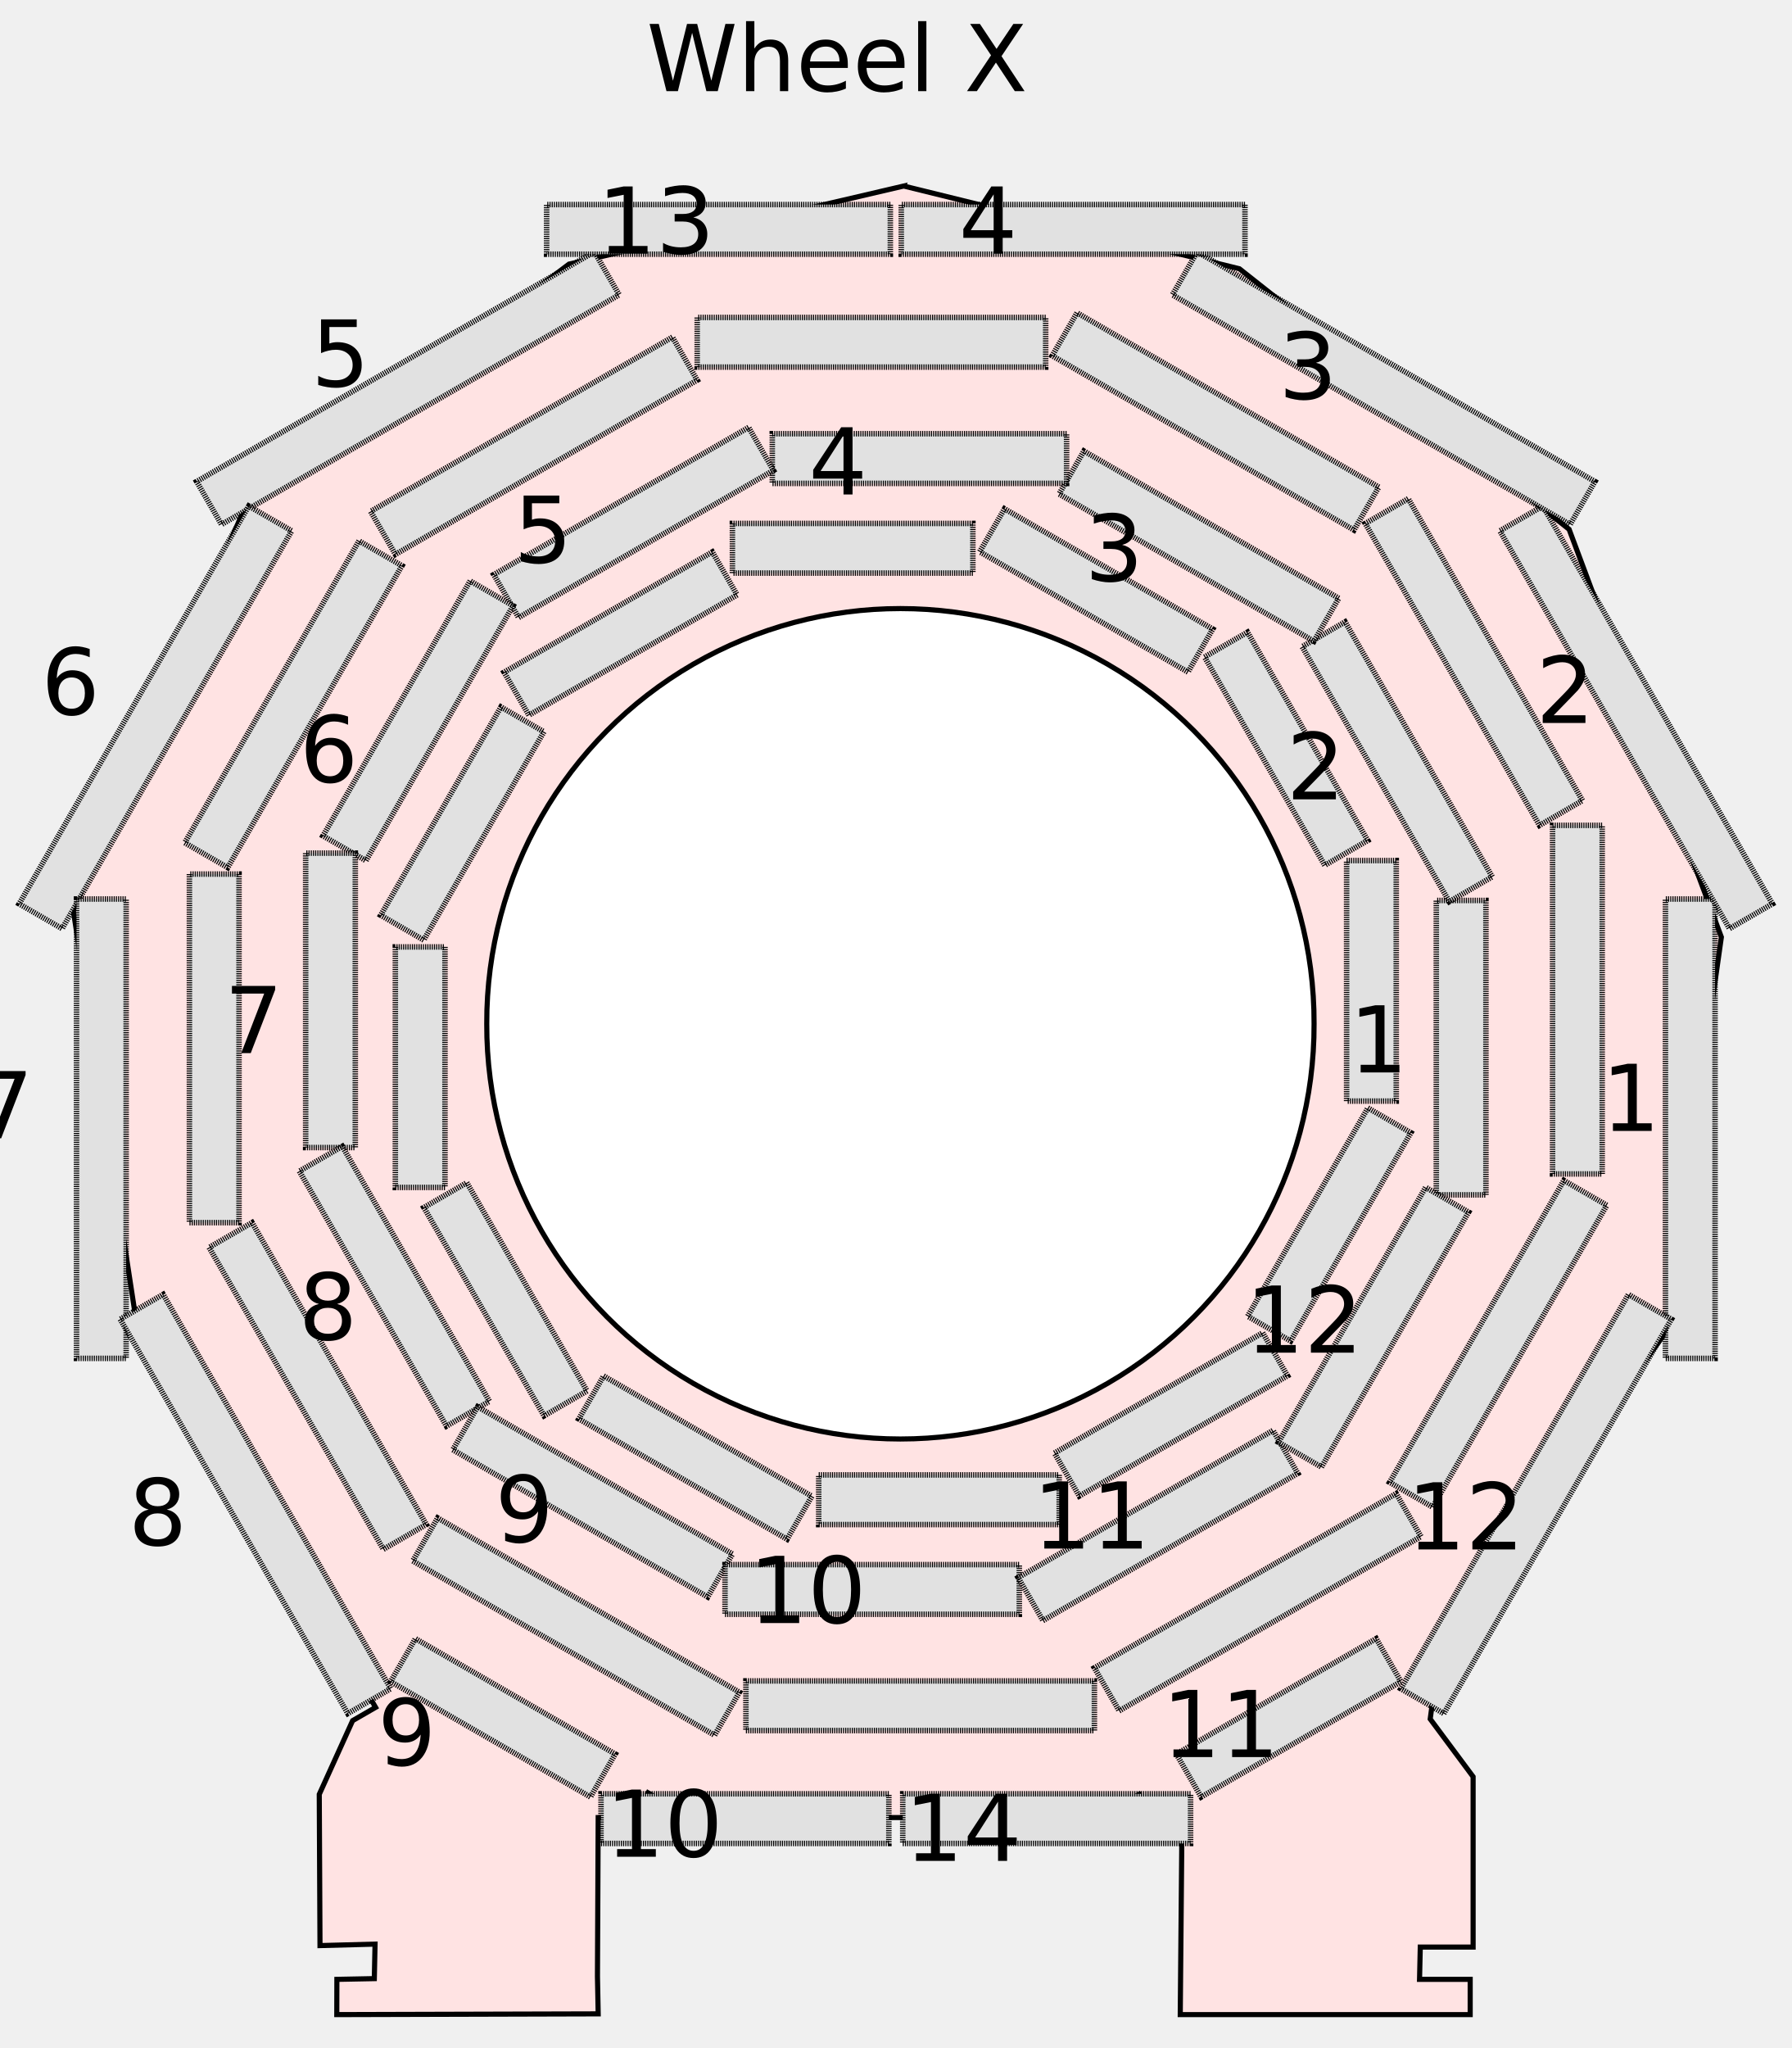
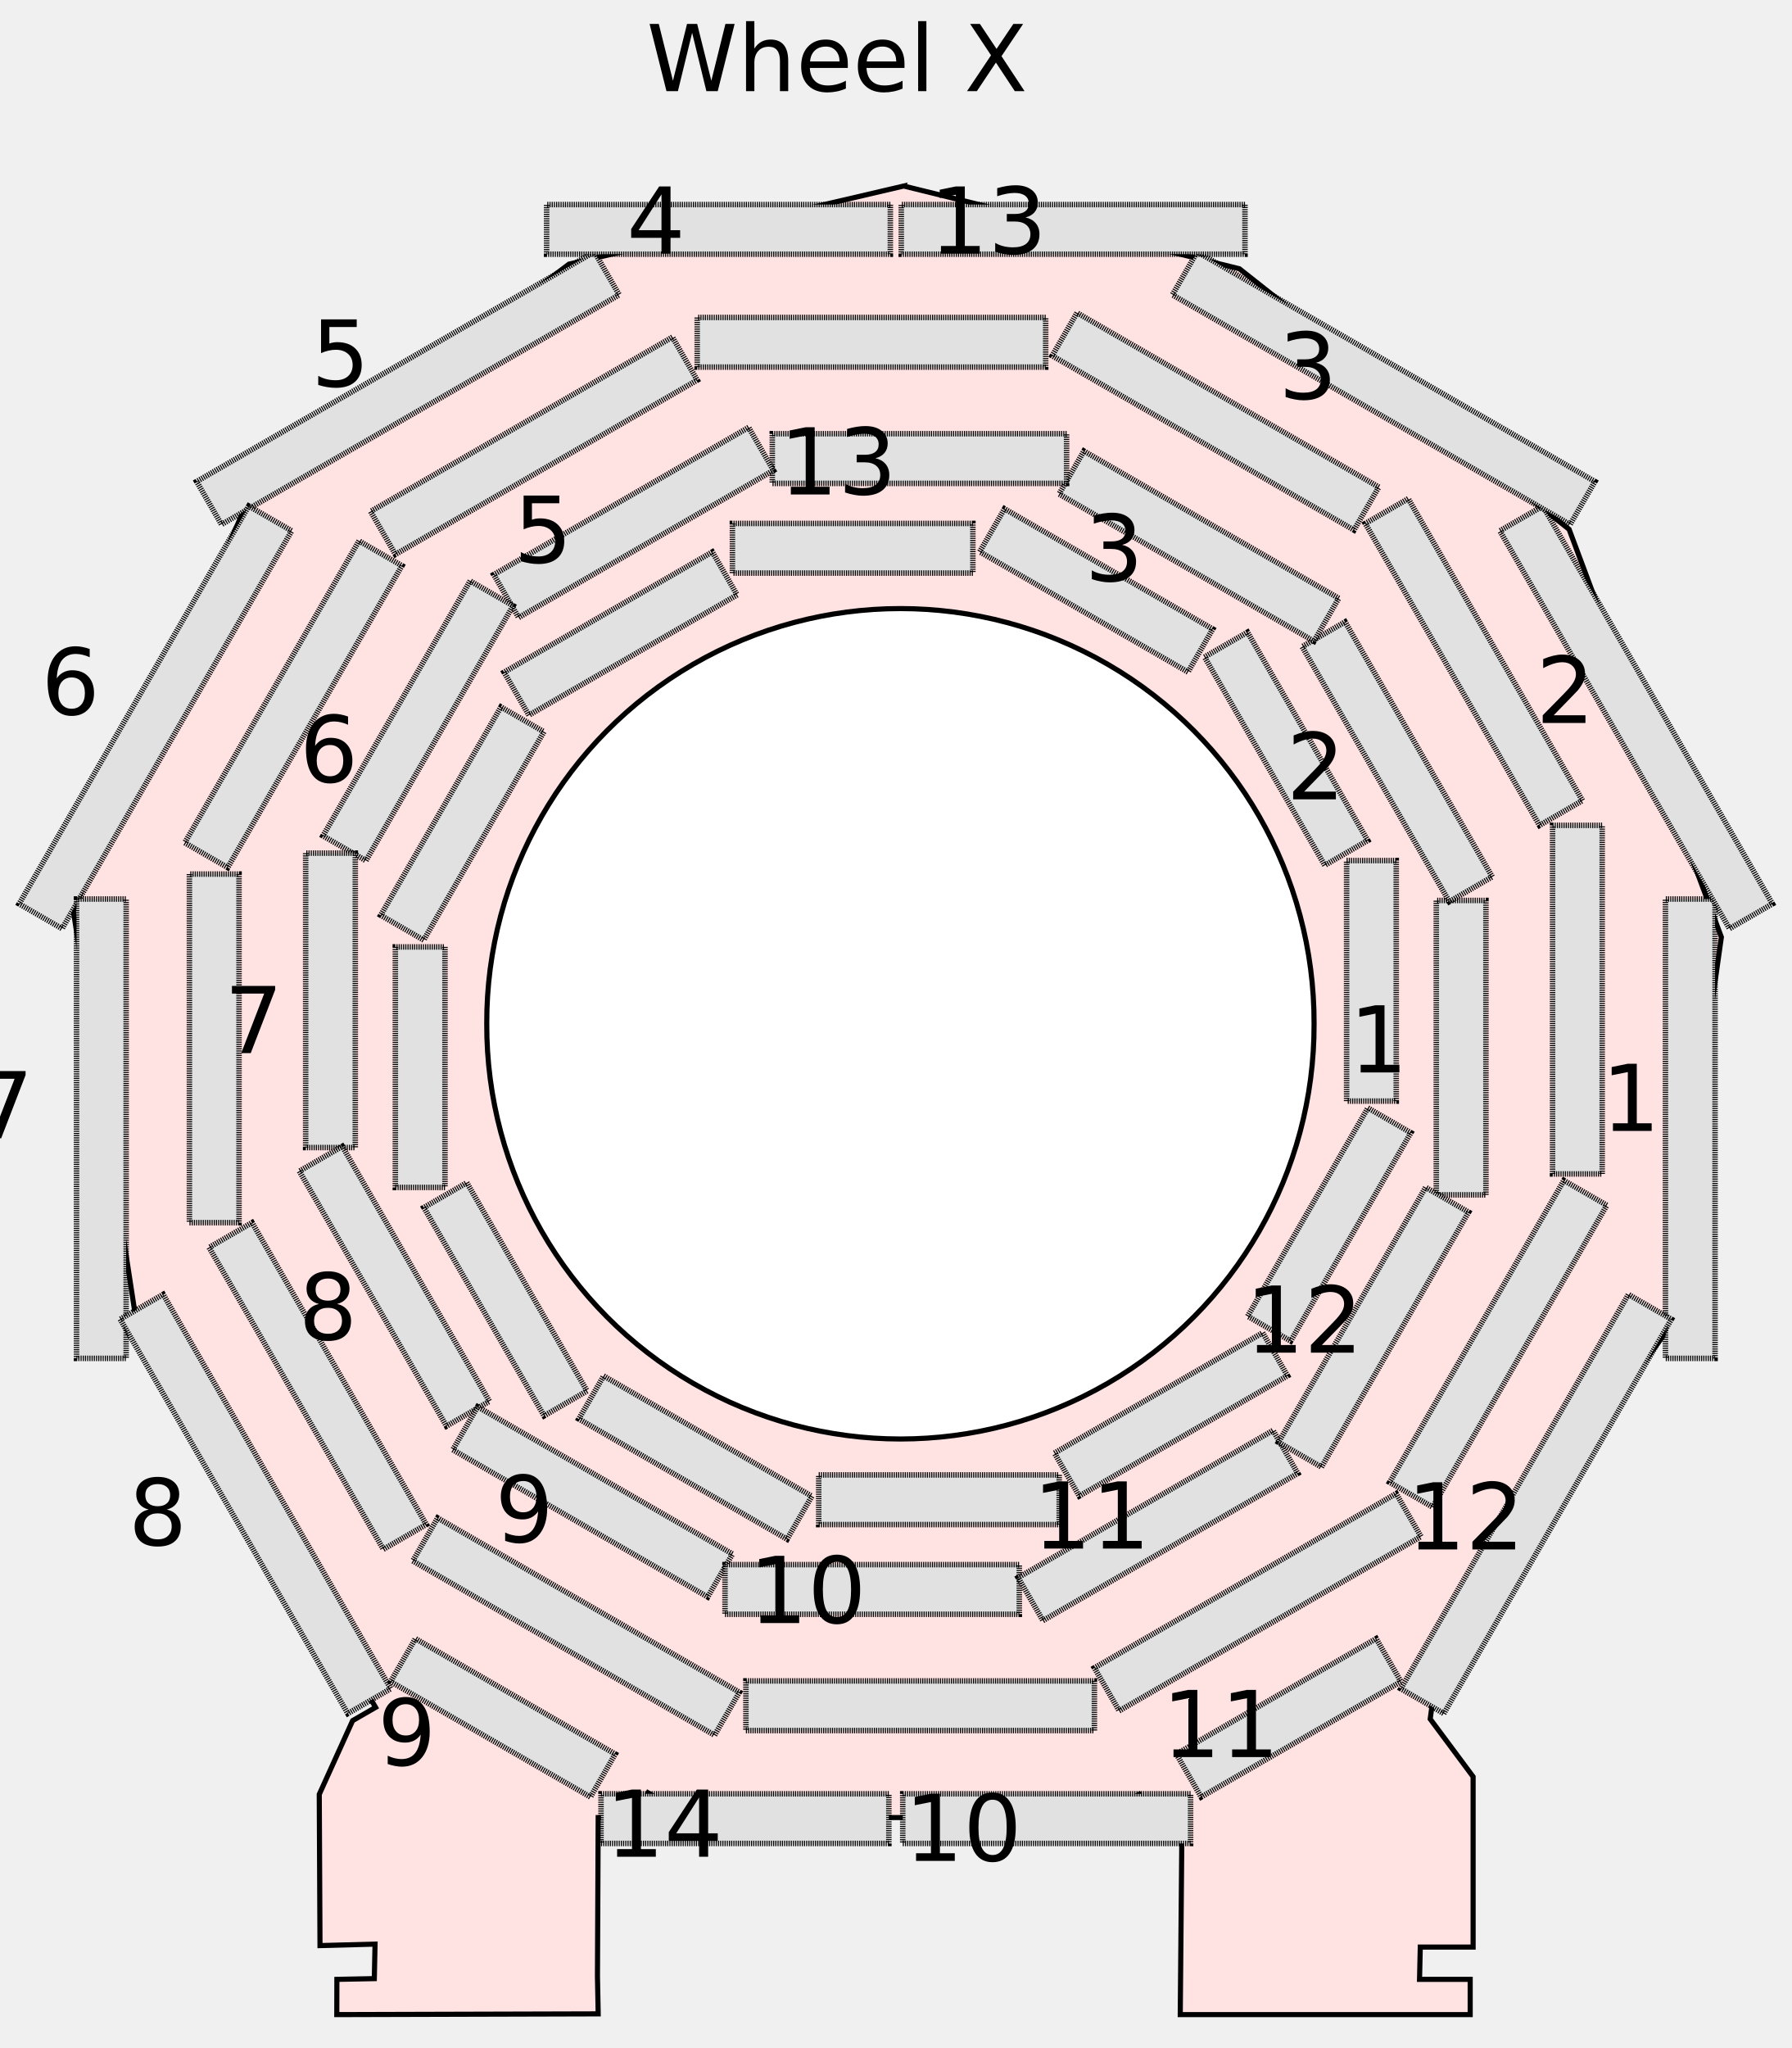
<svg xmlns="http://www.w3.org/2000/svg" version="1.1" width="350" height="400">
  <g id="background" transform="translate(-155, -255)">
    <path id="yoke" d="m 331.557,291.331 l -65.398,15.254 -63.467,47.845 -33.376,78.365 12.663,82.627 35.845,51.136 5.406,13.017 5.142,8.897 -4.483,2.591 -6.519,14.395 0.143,29.539 10.755,-0.287 -0.143,6.74 -7.313,0.143 -0.02,6.883 51.068,-0.143 -0.143,-7.313 0.143,-31.028 7.313,0 2.438,-4.82 8.03,4.82 79.87,0 8.03,-4.533 2.724,4.533 5.592,0.629 0,5.736 -0.287,32.12 56.641,0 0,-6.883 -9.894,0 0.143,-6.309 10.324,0 0,-33.267 -8.383,-11.28 1.614,-11.839 6.757,-12.255 37.521,-51.237 10.988,-77.376 -29.748,-79.655 -64.41,-50.883 -65.567,-16.16 z" style="fill:#ffe3e3;fill-opacity:1;fill-rule:evenodd;stroke:#000000;stroke-width:1;stroke-linecap:butt;stroke-linejoin:miter;stroke-miterlimit:4;stroke-opacity:1;stroke-dasharray:none;stroke-dashoffset:0;marker:none;visibility:visible;display:inline;overflow:visible;enable-background:accumulate" />
    <path d="m 262.714,185.958 a 80.812,80.812 0 1 1 -161.623,0 80.812,80.812 0 1 1 161.623,0 z" transform="translate(149,269)" id="path3423" style="fill:#ffffff;fill-opacity:1;fill-rule:evenodd;stroke:#000000;stroke-width:1;stroke-linecap:butt;stroke-linejoin:miter;stroke-miterlimit:4;stroke-opacity:1;stroke-dasharray:none;stroke-dashoffset:0;marker:none;visibility:visible;display:inline;overflow:visible;enable-background:accumulate" />
  </g>
  <g id="chambers" transform="translate(175, 200) scale(0.2155, -0.2155)">
    <rect id="MB_1_1" x="-109" y="-22.5" width="218" height="45" transform="translate(431.175, 39.12) rotate(90)" style="fill:#e1e1e1;fill-opacity:1;stroke:#000000;stroke-width:5.0;stroke-dasharray:1, 1;stroke-dashoffset:0" />
    <rect id="MB_1_2" x="-109" y="-22.5" width="218" height="45" transform="translate(353.849, 249.466) rotate(120)" style="fill:#e1e1e1;fill-opacity:1;stroke:#000000;stroke-width:5.0;stroke-dasharray:1, 1;stroke-dashoffset:0" />
    <rect id="MB_1_3" x="-109" y="-22.5" width="218" height="45" transform="translate(181.709, 392.969) rotate(150)" style="fill:#e1e1e1;fill-opacity:1;stroke:#000000;stroke-width:5.0;stroke-dasharray:1, 1;stroke-dashoffset:0" />
    <rect id="MB_1_4" x="-109" y="-22.5" width="218" height="45" transform="translate(-39.12, 431.175) rotate(180)" style="fill:#e1e1e1;fill-opacity:1;stroke:#000000;stroke-width:5.0;stroke-dasharray:1, 1;stroke-dashoffset:0" />
    <rect id="MB_1_5" x="-109" y="-22.5" width="218" height="45" transform="translate(-249.466, 353.849) rotate(-150)" style="fill:#e1e1e1;fill-opacity:1;stroke:#000000;stroke-width:5.0;stroke-dasharray:1, 1;stroke-dashoffset:0" />
    <rect id="MB_1_6" x="-109" y="-22.5" width="218" height="45" transform="translate(-392.969, 181.709) rotate(-120)" style="fill:#e1e1e1;fill-opacity:1;stroke:#000000;stroke-width:5.0;stroke-dasharray:1, 1;stroke-dashoffset:0" />
    <rect id="MB_1_7" x="-109" y="-22.5" width="218" height="45" transform="translate(-431.175, -39.12) rotate(-90)" style="fill:#e1e1e1;fill-opacity:1;stroke:#000000;stroke-width:5.0;stroke-dasharray:1, 1;stroke-dashoffset:0" />
    <rect id="MB_1_8" x="-109" y="-22.5" width="218" height="45" transform="translate(-353.849, -249.466) rotate(-60)" style="fill:#e1e1e1;fill-opacity:1;stroke:#000000;stroke-width:5.0;stroke-dasharray:1, 1;stroke-dashoffset:0" />
    <rect id="MB_1_9" x="-109" y="-22.5" width="218" height="45" transform="translate(-181.709, -392.969) rotate(-30)" style="fill:#e1e1e1;fill-opacity:1;stroke:#000000;stroke-width:5.0;stroke-dasharray:1, 1;stroke-dashoffset:0" />
    <rect id="MB_1_10" x="-109" y="-22.5" width="218" height="45" transform="translate(39.12, -431.175) rotate(-9.77772e-15)" style="fill:#e1e1e1;fill-opacity:1;stroke:#000000;stroke-width:5.0;stroke-dasharray:1, 1;stroke-dashoffset:0" />
    <rect id="MB_1_11" x="-109" y="-22.5" width="218" height="45" transform="translate(249.466, -353.849) rotate(30)" style="fill:#e1e1e1;fill-opacity:1;stroke:#000000;stroke-width:5.0;stroke-dasharray:1, 1;stroke-dashoffset:0" />
    <rect id="MB_1_12" x="-109" y="-22.5" width="218" height="45" transform="translate(392.969, -181.709) rotate(60)" style="fill:#e1e1e1;fill-opacity:1;stroke:#000000;stroke-width:5.0;stroke-dasharray:1, 1;stroke-dashoffset:0" />
    <rect id="MB_2_1" x="-133.4" y="-22.5" width="266.8" height="45" transform="translate(512.475, -21.43) rotate(90)" style="fill:#e1e1e1;fill-opacity:1;stroke:#000000;stroke-width:5.0;stroke-dasharray:1, 1;stroke-dashoffset:0" />
    <rect id="MB_2_2" x="-133.4" y="-22.5" width="266.8" height="45" transform="translate(454.531, 237.679) rotate(120)" style="fill:#e1e1e1;fill-opacity:1;stroke:#000000;stroke-width:5.0;stroke-dasharray:1, 1;stroke-dashoffset:0" />
    <rect id="MB_2_3" x="-133.4" y="-22.5" width="266.8" height="45" transform="translate(274.796, 433.101) rotate(150)" style="fill:#e1e1e1;fill-opacity:1;stroke:#000000;stroke-width:5.0;stroke-dasharray:1, 1;stroke-dashoffset:0" />
    <rect id="MB_2_4" x="-133.4" y="-22.5" width="266.8" height="45" transform="translate(21.43, 512.475) rotate(180)" style="fill:#e1e1e1;fill-opacity:1;stroke:#000000;stroke-width:5.0;stroke-dasharray:1, 1;stroke-dashoffset:0" />
    <rect id="MB_2_5" x="-133.4" y="-22.5" width="266.8" height="45" transform="translate(-237.679, 454.531) rotate(-150)" style="fill:#e1e1e1;fill-opacity:1;stroke:#000000;stroke-width:5.0;stroke-dasharray:1, 1;stroke-dashoffset:0" />
    <rect id="MB_2_6" x="-133.4" y="-22.5" width="266.8" height="45" transform="translate(-433.101, 274.796) rotate(-120)" style="fill:#e1e1e1;fill-opacity:1;stroke:#000000;stroke-width:5.0;stroke-dasharray:1, 1;stroke-dashoffset:0" />
    <rect id="MB_2_7" x="-133.4" y="-22.5" width="266.8" height="45" transform="translate(-512.475, 21.43) rotate(-90)" style="fill:#e1e1e1;fill-opacity:1;stroke:#000000;stroke-width:5.0;stroke-dasharray:1, 1;stroke-dashoffset:0" />
    <rect id="MB_2_8" x="-133.4" y="-22.5" width="266.8" height="45" transform="translate(-454.531, -237.679) rotate(-60)" style="fill:#e1e1e1;fill-opacity:1;stroke:#000000;stroke-width:5.0;stroke-dasharray:1, 1;stroke-dashoffset:0" />
    <rect id="MB_2_9" x="-133.4" y="-22.5" width="266.8" height="45" transform="translate(-274.796, -433.101) rotate(-30)" style="fill:#e1e1e1;fill-opacity:1;stroke:#000000;stroke-width:5.0;stroke-dasharray:1, 1;stroke-dashoffset:0" />
    <rect id="MB_2_10" x="-133.4" y="-22.5" width="266.8" height="45" transform="translate(-21.43, -512.475) rotate(-1.17656e-14)" style="fill:#e1e1e1;fill-opacity:1;stroke:#000000;stroke-width:5.0;stroke-dasharray:1, 1;stroke-dashoffset:0" />
    <rect id="MB_2_11" x="-133.4" y="-22.5" width="266.8" height="45" transform="translate(237.679, -454.531) rotate(30)" style="fill:#e1e1e1;fill-opacity:1;stroke:#000000;stroke-width:5.0;stroke-dasharray:1, 1;stroke-dashoffset:0" />
    <rect id="MB_2_12" x="-133.4" y="-22.5" width="266.8" height="45" transform="translate(433.101, -274.796) rotate(60)" style="fill:#e1e1e1;fill-opacity:1;stroke:#000000;stroke-width:5.0;stroke-dasharray:1, 1;stroke-dashoffset:0" />
    <rect id="MB_3_1" x="-157.96" y="-22.5" width="315.92" height="45" transform="translate(617.875, 22.08) rotate(90)" style="fill:#e1e1e1;fill-opacity:1;stroke:#000000;stroke-width:5.0;stroke-dasharray:1, 1;stroke-dashoffset:0" />
    <rect id="MB_3_2" x="-157.96" y="-22.5" width="315.92" height="45" transform="translate(524.055, 328.059) rotate(120)" style="fill:#e1e1e1;fill-opacity:1;stroke:#000000;stroke-width:5.0;stroke-dasharray:1, 1;stroke-dashoffset:0" />
    <rect id="MB_3_3" x="-157.96" y="-22.5" width="315.92" height="45" transform="translate(289.816, 546.135) rotate(150)" style="fill:#e1e1e1;fill-opacity:1;stroke:#000000;stroke-width:5.0;stroke-dasharray:1, 1;stroke-dashoffset:0" />
    <rect id="MB_3_4" x="-157.96" y="-22.5" width="315.92" height="45" transform="translate(-22.08, 617.875) rotate(180)" style="fill:#e1e1e1;fill-opacity:1;stroke:#000000;stroke-width:5.0;stroke-dasharray:1, 1;stroke-dashoffset:0" />
    <rect id="MB_3_5" x="-157.96" y="-22.5" width="315.92" height="45" transform="translate(-328.059, 524.055) rotate(-150)" style="fill:#e1e1e1;fill-opacity:1;stroke:#000000;stroke-width:5.0;stroke-dasharray:1, 1;stroke-dashoffset:0" />
    <rect id="MB_3_6" x="-157.96" y="-22.5" width="315.92" height="45" transform="translate(-546.135, 289.816) rotate(-120)" style="fill:#e1e1e1;fill-opacity:1;stroke:#000000;stroke-width:5.0;stroke-dasharray:1, 1;stroke-dashoffset:0" />
    <rect id="MB_3_7" x="-157.96" y="-22.5" width="315.92" height="45" transform="translate(-617.875, -22.08) rotate(-90)" style="fill:#e1e1e1;fill-opacity:1;stroke:#000000;stroke-width:5.0;stroke-dasharray:1, 1;stroke-dashoffset:0" />
    <rect id="MB_3_8" x="-157.96" y="-22.5" width="315.92" height="45" transform="translate(-524.055, -328.059) rotate(-60)" style="fill:#e1e1e1;fill-opacity:1;stroke:#000000;stroke-width:5.0;stroke-dasharray:1, 1;stroke-dashoffset:0" />
    <rect id="MB_3_9" x="-157.96" y="-22.5" width="315.92" height="45" transform="translate(-289.816, -546.135) rotate(-30)" style="fill:#e1e1e1;fill-opacity:1;stroke:#000000;stroke-width:5.0;stroke-dasharray:1, 1;stroke-dashoffset:0" />
    <rect id="MB_3_10" x="-157.96" y="-22.5" width="315.92" height="45" transform="translate(22.08, -617.875) rotate(-4.51614e-14)" style="fill:#e1e1e1;fill-opacity:1;stroke:#000000;stroke-width:5.0;stroke-dasharray:1, 1;stroke-dashoffset:0" />
    <rect id="MB_3_11" x="-157.96" y="-22.5" width="315.92" height="45" transform="translate(328.059, -524.055) rotate(30)" style="fill:#e1e1e1;fill-opacity:1;stroke:#000000;stroke-width:5.0;stroke-dasharray:1, 1;stroke-dashoffset:0" />
    <rect id="MB_3_12" x="-157.96" y="-22.5" width="315.92" height="45" transform="translate(546.135, -289.816) rotate(60)" style="fill:#e1e1e1;fill-opacity:1;stroke:#000000;stroke-width:5.0;stroke-dasharray:1, 1;stroke-dashoffset:0" />
    <rect id="MB_4_1" x="-208.17" y="-22.5" width="416.34" height="45" transform="translate(720.2, -94.895) rotate(90)" style="fill:#e1e1e1;fill-opacity:1;stroke:#000000;stroke-width:5.0;stroke-dasharray:1, 1;stroke-dashoffset:0" />
    <rect id="MB_4_2" x="-208.17" y="-22.5" width="416.34" height="45" transform="translate(671.159, 277.919) rotate(120)" style="fill:#e1e1e1;fill-opacity:1;stroke:#000000;stroke-width:5.0;stroke-dasharray:1, 1;stroke-dashoffset:0" />
    <rect id="MB_4_3" x="-208.17" y="-22.5" width="416.34" height="45" transform="translate(442.281, 576.264) rotate(150)" style="fill:#e1e1e1;fill-opacity:1;stroke:#000000;stroke-width:5.0;stroke-dasharray:1, 1;stroke-dashoffset:0" />
    <rect id="MB_4_4" x="-155.8" y="-22.5" width="311.6" height="45" transform="translate(160.75, 720.2) rotate(180)" style="fill:#e1e1e1;fill-opacity:1;stroke:#000000;stroke-width:5.0;stroke-dasharray:1, 1;stroke-dashoffset:0" />
    <rect id="MB_4_5" x="-208.17" y="-22.5" width="416.34" height="45" transform="translate(-442.281, 576.264) rotate(-150)" style="fill:#e1e1e1;fill-opacity:1;stroke:#000000;stroke-width:5.0;stroke-dasharray:1, 1;stroke-dashoffset:0" />
    <rect id="MB_4_6" x="-208.17" y="-22.5" width="416.34" height="45" transform="translate(-671.159, 277.919) rotate(-120)" style="fill:#e1e1e1;fill-opacity:1;stroke:#000000;stroke-width:5.0;stroke-dasharray:1, 1;stroke-dashoffset:0" />
    <rect id="MB_4_7" x="-208.17" y="-22.5" width="416.34" height="45" transform="translate(-720.2, -94.895) rotate(-90)" style="fill:#e1e1e1;fill-opacity:1;stroke:#000000;stroke-width:5.0;stroke-dasharray:1, 1;stroke-dashoffset:0" />
    <rect id="MB_4_8" x="-206.332" y="-22.5" width="412.664" height="45" transform="translate(-580.461, -435.011) rotate(-60)" style="fill:#e1e1e1;fill-opacity:1;stroke:#000000;stroke-width:5.0;stroke-dasharray:1, 1;stroke-dashoffset:0" />
    <rect id="MB_4_9" x="-104.6" y="-22.5" width="209.2" height="45" transform="translate(-356.143, -628.824) rotate(-30)" style="fill:#e1e1e1;fill-opacity:1;stroke:#000000;stroke-width:5.0;stroke-dasharray:1, 1;stroke-dashoffset:0" />
    <rect id="MB_4_10" x="-130.47" y="-22.5" width="260.94" height="45" transform="translate(-136.77, -720.2) rotate(-3.50824e-14)" style="fill:#e1e1e1;fill-opacity:1;stroke:#000000;stroke-width:5.0;stroke-dasharray:1, 1;stroke-dashoffset:0" />
    <rect id="MB_4_11" x="-104.6" y="-22.5" width="209.2" height="45" transform="translate(356.143, -628.824) rotate(30)" style="fill:#e1e1e1;fill-opacity:1;stroke:#000000;stroke-width:5.0;stroke-dasharray:1, 1;stroke-dashoffset:0" />
    <rect id="MB_4_12" x="-206.332" y="-22.5" width="412.664" height="45" transform="translate(580.461, -435.011) rotate(60)" style="fill:#e1e1e1;fill-opacity:1;stroke:#000000;stroke-width:5.0;stroke-dasharray:1, 1;stroke-dashoffset:0" />
    <rect id="MB_4_13" x="-155.8" y="-22.5" width="311.6" height="45" transform="translate(-160.75, 720.2) rotate(180)" style="fill:#e1e1e1;fill-opacity:1;stroke:#000000;stroke-width:5.0;stroke-dasharray:1, 1;stroke-dashoffset:0" />
    <rect id="MB_4_14" x="-130.47" y="-22.5" width="260.94" height="45" transform="translate(136.77, -720.2) rotate(-3.50824e-14)" style="fill:#e1e1e1;fill-opacity:1;stroke:#000000;stroke-width:5.0;stroke-dasharray:1, 1;stroke-dashoffset:0" />
  </g>
  <g id="foreground" transform="translate(-155, -255)">
    <text x="475.102" y="396.205" id="text6982" xml:space="preserve" style="font-size:18px;font-style:normal;font-variant:normal;font-weight:normal;font-stretch:normal;text-align:center;line-height:125%;writing-mode:lr-tb;text-anchor:middle;fill:#000000;fill-opacity:1;stroke:none;font-family:Bitstream Vera Sans;-inkscape-font-specification:Bitstream Vera Sans">
      <tspan x="475.102" y="396.205" id="tspan6984">2</tspan>
    </text>
    <text x="424.81" y="332.934" id="text6990" xml:space="preserve" style="font-size:18px;font-style:normal;font-variant:normal;font-weight:normal;font-stretch:normal;text-align:center;line-height:125%;writing-mode:lr-tb;text-anchor:middle;fill:#000000;fill-opacity:1;stroke:none;font-family:Bitstream Vera Sans;-inkscape-font-specification:Bitstream Vera Sans">
      <tspan x="424.81" y="332.934" id="tspan6992">3</tspan>
    </text>
    <text x="362.351" y="304.544" id="text6998" xml:space="preserve" style="font-size:18px;font-style:normal;font-variant:normal;font-weight:normal;font-stretch:normal;text-align:center;line-height:125%;writing-mode:lr-tb;text-anchor:middle;fill:#000000;fill-opacity:1;stroke:none;font-family:Bitstream Vera Sans;-inkscape-font-specification:Bitstream Vera Sans">
-       <tspan x="362.351" y="304.544" id="tspan7000">4</tspan>
+       <tspan x="362.351" y="304.544" id="tspan7000">13</tspan>
    </text>
    <text x="297.458" y="304.544" id="text7006" xml:space="preserve" style="font-size:18px;font-style:normal;font-variant:normal;font-weight:normal;font-stretch:normal;text-align:center;line-height:125%;writing-mode:lr-tb;text-anchor:middle;fill:#000000;fill-opacity:1;stroke:none;font-family:Bitstream Vera Sans;-inkscape-font-specification:Bitstream Vera Sans">
-       <tspan x="297.458" y="304.544" id="tspan7008">13</tspan>
+       <tspan x="297.458" y="304.544" id="tspan7008">4</tspan>
    </text>
    <text x="235.81" y="330.501" id="text7014" xml:space="preserve" style="font-size:18px;font-style:normal;font-variant:normal;font-weight:normal;font-stretch:normal;text-align:center;line-height:125%;writing-mode:lr-tb;text-anchor:middle;fill:#000000;fill-opacity:1;stroke:none;font-family:Bitstream Vera Sans;-inkscape-font-specification:Bitstream Vera Sans">
      <tspan x="235.81" y="330.501" id="tspan7016">5</tspan>
    </text>
    <text x="183.084" y="394.582" id="text7022" xml:space="preserve" style="font-size:18px;font-style:normal;font-variant:normal;font-weight:normal;font-stretch:normal;text-align:center;line-height:125%;writing-mode:lr-tb;text-anchor:middle;fill:#000000;fill-opacity:1;stroke:none;font-family:Bitstream Vera Sans;-inkscape-font-specification:Bitstream Vera Sans">
      <tspan x="183.084" y="394.582" id="tspan7024">6</tspan>
    </text>
    <text x="170.106" y="477.32" id="text7030" xml:space="preserve" style="font-size:18px;font-style:normal;font-variant:normal;font-weight:normal;font-stretch:normal;text-align:center;line-height:125%;writing-mode:lr-tb;text-anchor:middle;fill:#000000;fill-opacity:1;stroke:none;font-family:Bitstream Vera Sans;-inkscape-font-specification:Bitstream Vera Sans">
      <tspan x="170.106" y="477.32" id="tspan7032">7</tspan>
    </text>
    <text x="200.119" y="556.814" id="text7038" xml:space="preserve" style="font-size:18px;font-style:normal;font-variant:normal;font-weight:normal;font-stretch:normal;text-align:center;line-height:125%;writing-mode:lr-tb;text-anchor:middle;fill:#000000;fill-opacity:1;stroke:none;font-family:Bitstream Vera Sans;-inkscape-font-specification:Bitstream Vera Sans">
      <tspan x="200.119" y="556.814" id="tspan7040">8</tspan>
    </text>
    <text x="248.788" y="599.805" id="text7046" xml:space="preserve" style="font-size:18px;font-style:normal;font-variant:normal;font-weight:normal;font-stretch:normal;text-align:center;line-height:125%;writing-mode:lr-tb;text-anchor:middle;fill:#000000;fill-opacity:1;stroke:none;font-family:Bitstream Vera Sans;-inkscape-font-specification:Bitstream Vera Sans">
      <tspan x="248.788" y="599.805" id="tspan7048">9</tspan>
    </text>
    <text x="299.08" y="617.651" id="text7054" xml:space="preserve" style="font-size:18px;font-style:normal;font-variant:normal;font-weight:normal;font-stretch:normal;text-align:center;line-height:125%;writing-mode:lr-tb;text-anchor:middle;fill:#000000;fill-opacity:1;stroke:none;font-family:Bitstream Vera Sans;-inkscape-font-specification:Bitstream Vera Sans">
-       <tspan x="299.08" y="617.651" id="tspan7056">10</tspan>
+       <tspan x="299.08" y="617.651" id="tspan7056">14</tspan>
    </text>
    <text x="357.484" y="618.462" id="text7062" xml:space="preserve" style="font-size:18px;font-style:normal;font-variant:normal;font-weight:normal;font-stretch:normal;text-align:center;line-height:125%;writing-mode:lr-tb;text-anchor:middle;fill:#000000;fill-opacity:1;stroke:none;font-family:Bitstream Vera Sans;-inkscape-font-specification:Bitstream Vera Sans">
-       <tspan x="357.484" y="618.462" id="tspan7064">14</tspan>
+       <tspan x="357.484" y="618.462" id="tspan7064">10</tspan>
    </text>
    <text x="407.775" y="598.183" id="text7070" xml:space="preserve" style="font-size:18px;font-style:normal;font-variant:normal;font-weight:normal;font-stretch:normal;text-align:center;line-height:125%;writing-mode:lr-tb;text-anchor:middle;fill:#000000;fill-opacity:1;stroke:none;font-family:Bitstream Vera Sans;-inkscape-font-specification:Bitstream Vera Sans">
      <tspan x="407.775" y="598.183" id="tspan7072">11</tspan>
    </text>
    <text x="455.634" y="557.625" id="text7078" xml:space="preserve" style="font-size:18px;font-style:normal;font-variant:normal;font-weight:normal;font-stretch:normal;text-align:center;line-height:125%;writing-mode:lr-tb;text-anchor:middle;fill:#000000;fill-opacity:1;stroke:none;font-family:Bitstream Vera Sans;-inkscape-font-specification:Bitstream Vera Sans">
      <tspan x="455.634" y="557.625" id="tspan7080">12</tspan>
    </text>
    <text x="438.613" y="464.464" id="text7144" xml:space="preserve" style="font-size:18px;font-style:normal;font-variant:normal;font-weight:normal;font-stretch:normal;text-align:center;line-height:125%;writing-mode:lr-tb;text-anchor:middle;fill:#000000;fill-opacity:1;stroke:none;font-family:Bitstream Vera Sans;-inkscape-font-specification:Bitstream Vera Sans">
      <tspan x="438.613" y="464.464" id="tspan7146">1</tspan>
    </text>
    <text x="426.348" y="411.118" id="text7150" xml:space="preserve" style="font-size:18px;font-style:normal;font-variant:normal;font-weight:normal;font-stretch:normal;text-align:center;line-height:125%;writing-mode:lr-tb;text-anchor:middle;fill:#000000;fill-opacity:1;stroke:none;font-family:Bitstream Vera Sans;-inkscape-font-specification:Bitstream Vera Sans">
      <tspan x="426.348" y="411.118" id="tspan7152">2</tspan>
    </text>
    <text x="386.954" y="368.496" id="text7156" xml:space="preserve" style="font-size:18px;font-style:normal;font-variant:normal;font-weight:normal;font-stretch:normal;text-align:center;line-height:125%;writing-mode:lr-tb;text-anchor:middle;fill:#000000;fill-opacity:1;stroke:none;font-family:Bitstream Vera Sans;-inkscape-font-specification:Bitstream Vera Sans">
      <tspan x="386.954" y="368.496" id="tspan7158">3</tspan>
    </text>
    <text x="333.02" y="351.577" id="text7162" xml:space="preserve" style="font-size:18px;font-style:normal;font-variant:normal;font-weight:normal;font-stretch:normal;text-align:center;line-height:125%;writing-mode:lr-tb;text-anchor:middle;fill:#000000;fill-opacity:1;stroke:none;font-family:Bitstream Vera Sans;-inkscape-font-specification:Bitstream Vera Sans">
-       <tspan x="333.02" y="351.577" id="tspan7164">4</tspan>
+       <tspan x="333.02" y="351.577" id="tspan7164">13</tspan>
    </text>
    <text x="233.559" y="407.774" id="text7168" xml:space="preserve" style="font-size:18px;font-style:normal;font-variant:normal;font-weight:normal;font-stretch:normal;text-align:center;line-height:125%;writing-mode:lr-tb;text-anchor:middle;fill:#000000;fill-opacity:1;stroke:none;font-family:Bitstream Vera Sans;-inkscape-font-specification:Bitstream Vera Sans">
      <tspan x="233.559" y="407.774" id="tspan7170">6</tspan>
    </text>
    <text x="275.387" y="364.915" id="text7174" xml:space="preserve" style="font-size:18px;font-style:normal;font-variant:normal;font-weight:normal;font-stretch:normal;text-align:center;line-height:125%;writing-mode:lr-tb;text-anchor:middle;fill:#000000;fill-opacity:1;stroke:none;font-family:Bitstream Vera Sans;-inkscape-font-specification:Bitstream Vera Sans">
      <tspan x="275.387" y="364.915" id="tspan7176">5</tspan>
    </text>
    <text x="218.86" y="460.687" id="text7180" xml:space="preserve" style="font-size:18px;font-style:normal;font-variant:normal;font-weight:normal;font-stretch:normal;text-align:center;line-height:125%;writing-mode:lr-tb;text-anchor:middle;fill:#000000;fill-opacity:1;stroke:none;font-family:Bitstream Vera Sans;-inkscape-font-specification:Bitstream Vera Sans">
      <tspan x="218.86" y="460.687" id="tspan7182">7</tspan>
    </text>
    <text x="233.386" y="516.664" id="text7186" xml:space="preserve" style="font-size:18px;font-style:normal;font-variant:normal;font-weight:normal;font-stretch:normal;text-align:center;line-height:125%;writing-mode:lr-tb;text-anchor:middle;fill:#000000;fill-opacity:1;stroke:none;font-family:Bitstream Vera Sans;-inkscape-font-specification:Bitstream Vera Sans">
      <tspan x="233.386" y="516.664" id="tspan7188">8</tspan>
    </text>
    <text x="271.731" y="556.214" id="text7192" xml:space="preserve" style="font-size:18px;font-style:normal;font-variant:normal;font-weight:normal;font-stretch:normal;text-align:center;line-height:125%;writing-mode:lr-tb;text-anchor:middle;fill:#000000;fill-opacity:1;stroke:none;font-family:Bitstream Vera Sans;-inkscape-font-specification:Bitstream Vera Sans">
      <tspan x="271.731" y="556.214" id="tspan7194">9</tspan>
    </text>
    <text x="327.084" y="572.002" id="text7198" xml:space="preserve" style="font-size:18px;font-style:normal;font-variant:normal;font-weight:normal;font-stretch:normal;text-align:center;line-height:125%;writing-mode:lr-tb;text-anchor:middle;fill:#000000;fill-opacity:1;stroke:none;font-family:Bitstream Vera Sans;-inkscape-font-specification:Bitstream Vera Sans">
      <tspan x="327.084" y="572.002" id="tspan7200">10</tspan>
    </text>
    <text x="382.538" y="557.459" id="text7204" xml:space="preserve" style="font-size:18px;font-style:normal;font-variant:normal;font-weight:normal;font-stretch:normal;text-align:center;line-height:125%;writing-mode:lr-tb;text-anchor:middle;fill:#000000;fill-opacity:1;stroke:none;font-family:Bitstream Vera Sans;-inkscape-font-specification:Bitstream Vera Sans">
      <tspan x="382.538" y="557.459" id="tspan7206">11</tspan>
    </text>
    <text x="424.087" y="519.196" id="text7210" xml:space="preserve" style="font-size:18px;font-style:normal;font-variant:normal;font-weight:normal;font-stretch:normal;text-align:center;line-height:125%;writing-mode:lr-tb;text-anchor:middle;fill:#000000;fill-opacity:1;stroke:none;font-family:Bitstream Vera Sans;-inkscape-font-specification:Bitstream Vera Sans">
      <tspan x="424.087" y="519.196" id="tspan7212">12</tspan>
    </text>
    <text x="329.64" y="272.803" id="wheelxparent" xml:space="preserve" style="font-size:14px;font-style:normal;font-variant:normal;font-weight:normal;font-stretch:normal;text-align:center;line-height:125%;writing-mode:lr-tb;text-anchor:middle;fill:#000000;fill-opacity:1;stroke:none;font-family:Bitstream Vera Sans;-inkscape-font-specification:Bitstream Vera Sans">
      <tspan x="329.64" y="272.803" id="wheelx" style="font-size:18px">Wheel X</tspan>
    </text>
    <text x="487.899" y="475.893" id="text4993" xml:space="preserve" style="font-size:18px;font-style:normal;font-variant:normal;font-weight:normal;font-stretch:normal;text-align:center;line-height:125%;writing-mode:lr-tb;text-anchor:middle;fill:#000000;fill-opacity:1;stroke:none;font-family:Bitstream Vera Sans;-inkscape-font-specification:Bitstream Vera Sans">
      <tspan x="487.899" y="475.893" id="tspan4995">1</tspan>
    </text>
  </g>
</svg>
